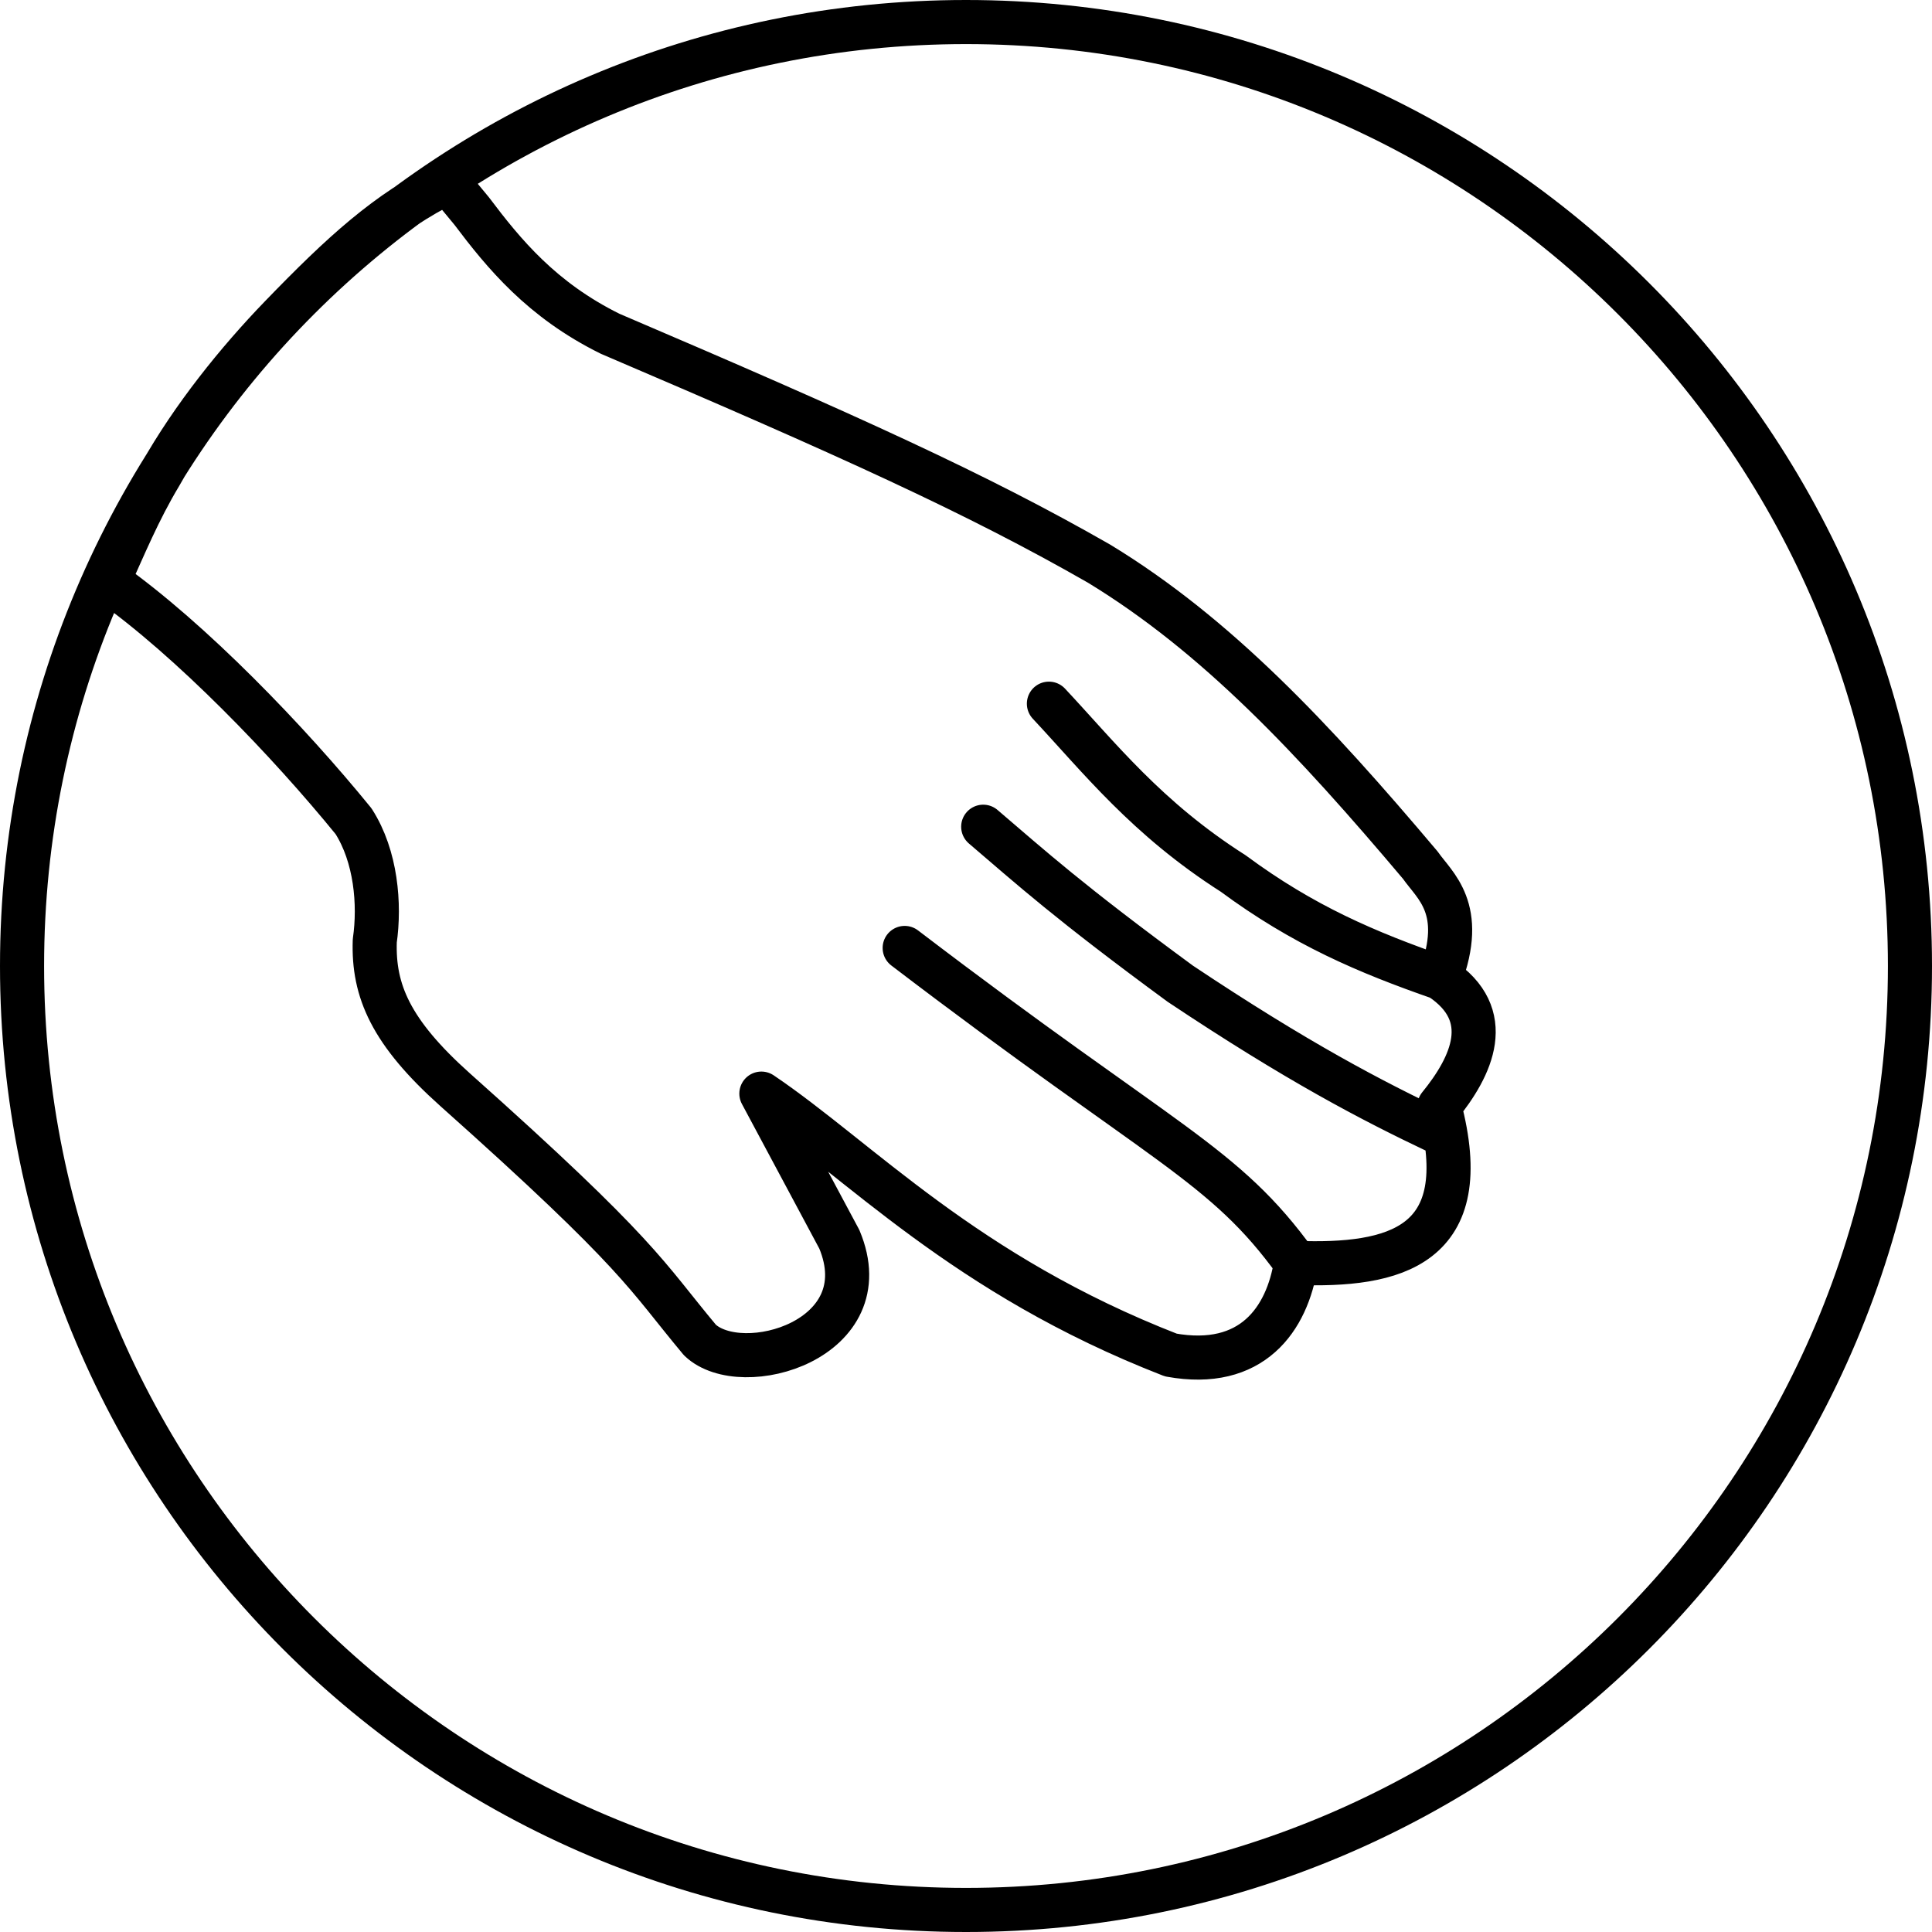
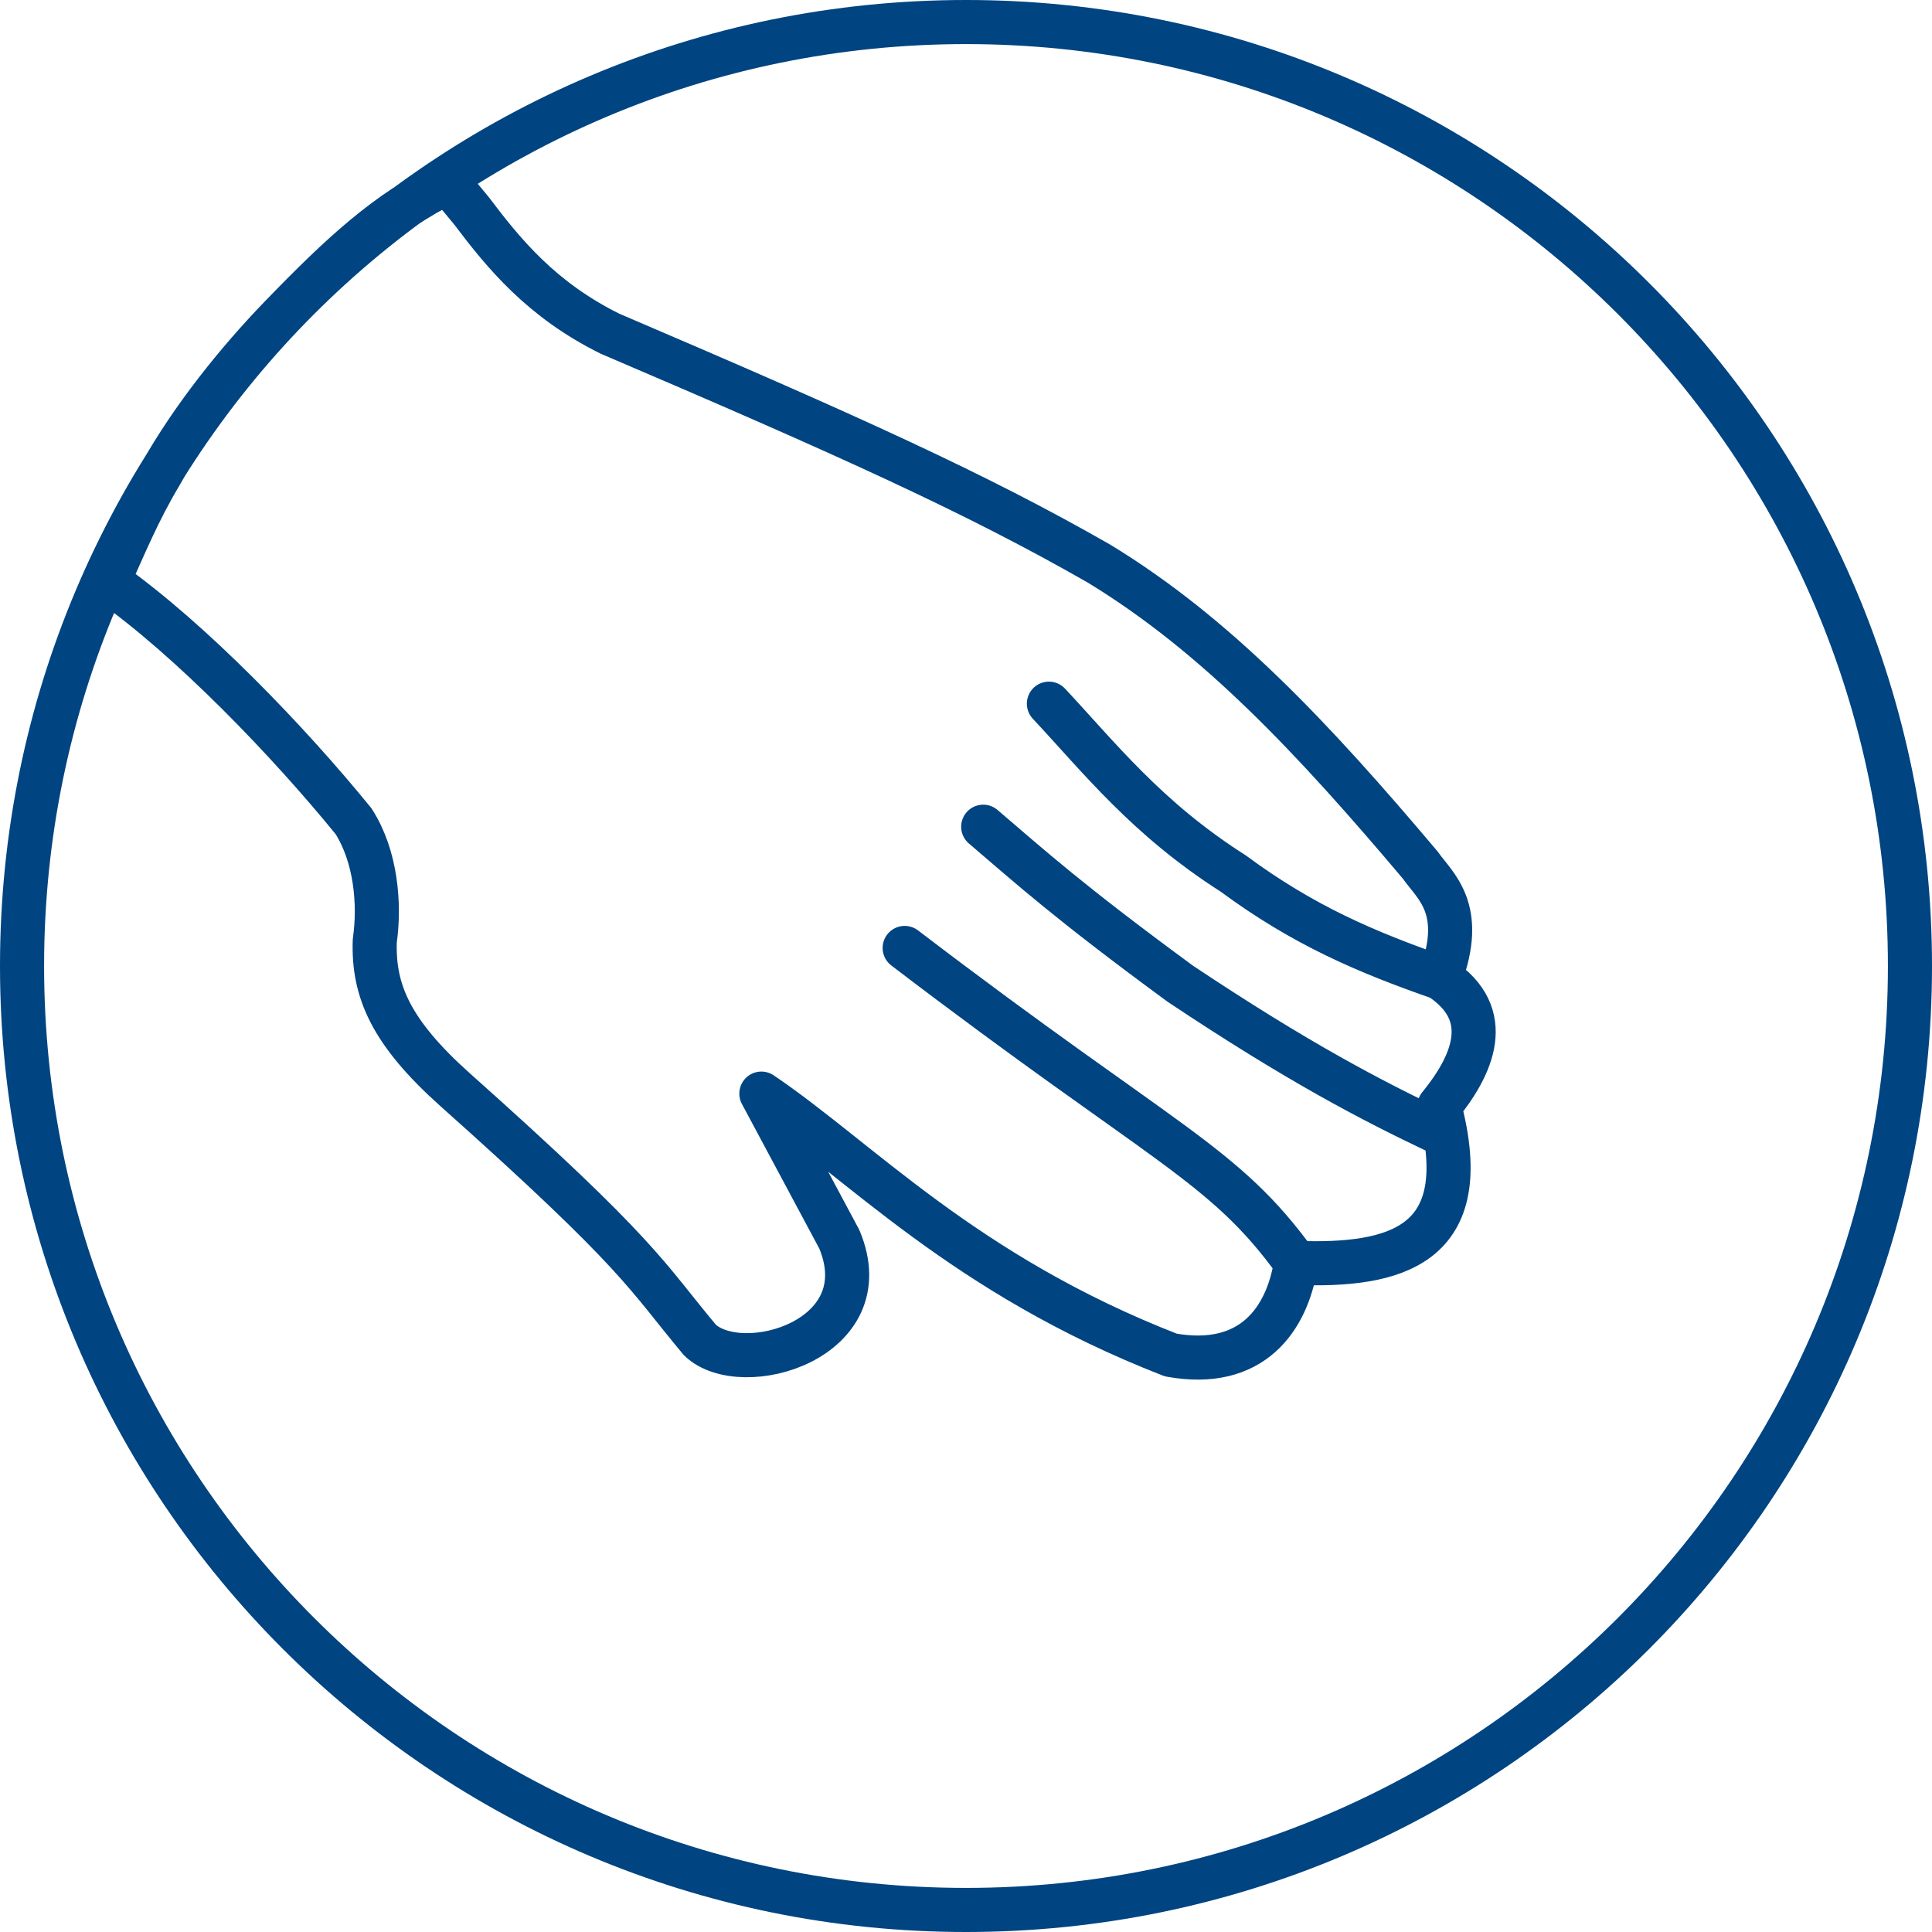
- <svg xmlns="http://www.w3.org/2000/svg" width="876.325" height="876.325" viewBox="0 0 876.325 876.325">
-   <path d="M345.347 496.045l8.928 9.286m512.05-67.169a428.162 428.162 0 0 1-428.163 428.163A428.162 428.162 0 0 1 10 438.162 428.162 428.162 0 0 1 438.162 10a428.162 428.162 0 0 1 428.163 428.162zM213.918 95.688c14.625 19.415 31.8 40.383 62.857 55.714 107.806 46.057 166.362 72.514 221.786 104.286 53.262 32.426 97.063 79.13 145.714 136.786 6.407 9.266 20.817 19.528 8.929 51.07 25.544 16.805 14.382 40.12-.357 58.215 17.056 63.944-20.494 72.66-65 71.072-3.952 25.58-20.007 48.421-56.786 41.785-93.833-36.501-141.202-88.508-185.714-118.571l35.357 66.071c19.109 45.608-44.264 63.704-63.214 45.715-24.818-29.7-26.537-38.206-111.072-113.572-29.106-26.034-37.194-44.799-36.428-67.5 2.387-16.591.58-38.342-9.643-54.286-29.21-35.89-73.635-82.276-111.277-108.8 7.273-16.02 13.767-31.944 23.563-48.28 14.614-26.02 35.104-51.489 54.772-71.83 27.94-28.901 48.232-47.46 75.673-60.984zm196.429 334.286c118.474 90.39 144.66 97.411 177.5 142.857M445.968 374.989c21.658 18.492 38.683 33.998 89.399 71.216 53.26 35.53 86.705 52.942 116.673 67.175M475.768 319.178c22.798 24.357 44.335 52.008 83.59 77.024 31.884 23.577 60.628 35.77 93.846 47.343" stroke-width="20" stroke="#000" fill="none" stroke-linejoin="round" stroke-linecap="round" />
+ <svg xmlns="http://www.w3.org/2000/svg" width="876.325" height="876.325" viewBox="0 0 876.325 876.325" version="1.1" id="svg13376">
+   <defs id="defs13380" />
+   <path d="M345.347 496.045l8.928 9.286m512.05-67.169a428.162 428.162 0 0 1-428.163 428.163A428.162 428.162 0 0 1 10 438.162 428.162 428.162 0 0 1 438.162 10a428.162 428.162 0 0 1 428.163 428.162zM213.918 95.688c14.625 19.415 31.8 40.383 62.857 55.714 107.806 46.057 166.362 72.514 221.786 104.286 53.262 32.426 97.063 79.13 145.714 136.786 6.407 9.266 20.817 19.528 8.929 51.07 25.544 16.805 14.382 40.12-.357 58.215 17.056 63.944-20.494 72.66-65 71.072-3.952 25.58-20.007 48.421-56.786 41.785-93.833-36.501-141.202-88.508-185.714-118.571l35.357 66.071c19.109 45.608-44.264 63.704-63.214 45.715-24.818-29.7-26.537-38.206-111.072-113.572-29.106-26.034-37.194-44.799-36.428-67.5 2.387-16.591.58-38.342-9.643-54.286-29.21-35.89-73.635-82.276-111.277-108.8 7.273-16.02 13.767-31.944 23.563-48.28 14.614-26.02 35.104-51.489 54.772-71.83 27.94-28.901 48.232-47.46 75.673-60.984zm196.429 334.286c118.474 90.39 144.66 97.411 177.5 142.857M445.968 374.989c21.658 18.492 38.683 33.998 89.399 71.216 53.26 35.53 86.705 52.942 116.673 67.175M475.768 319.178c22.798 24.357 44.335 52.008 83.59 77.024 31.884 23.577 60.628 35.77 93.846 47.343" stroke-width="20" stroke="#000" fill="none" stroke-linejoin="round" stroke-linecap="round" id="path13374" style="fill:none;stroke:#004481;stroke-opacity:1" />
</svg>
